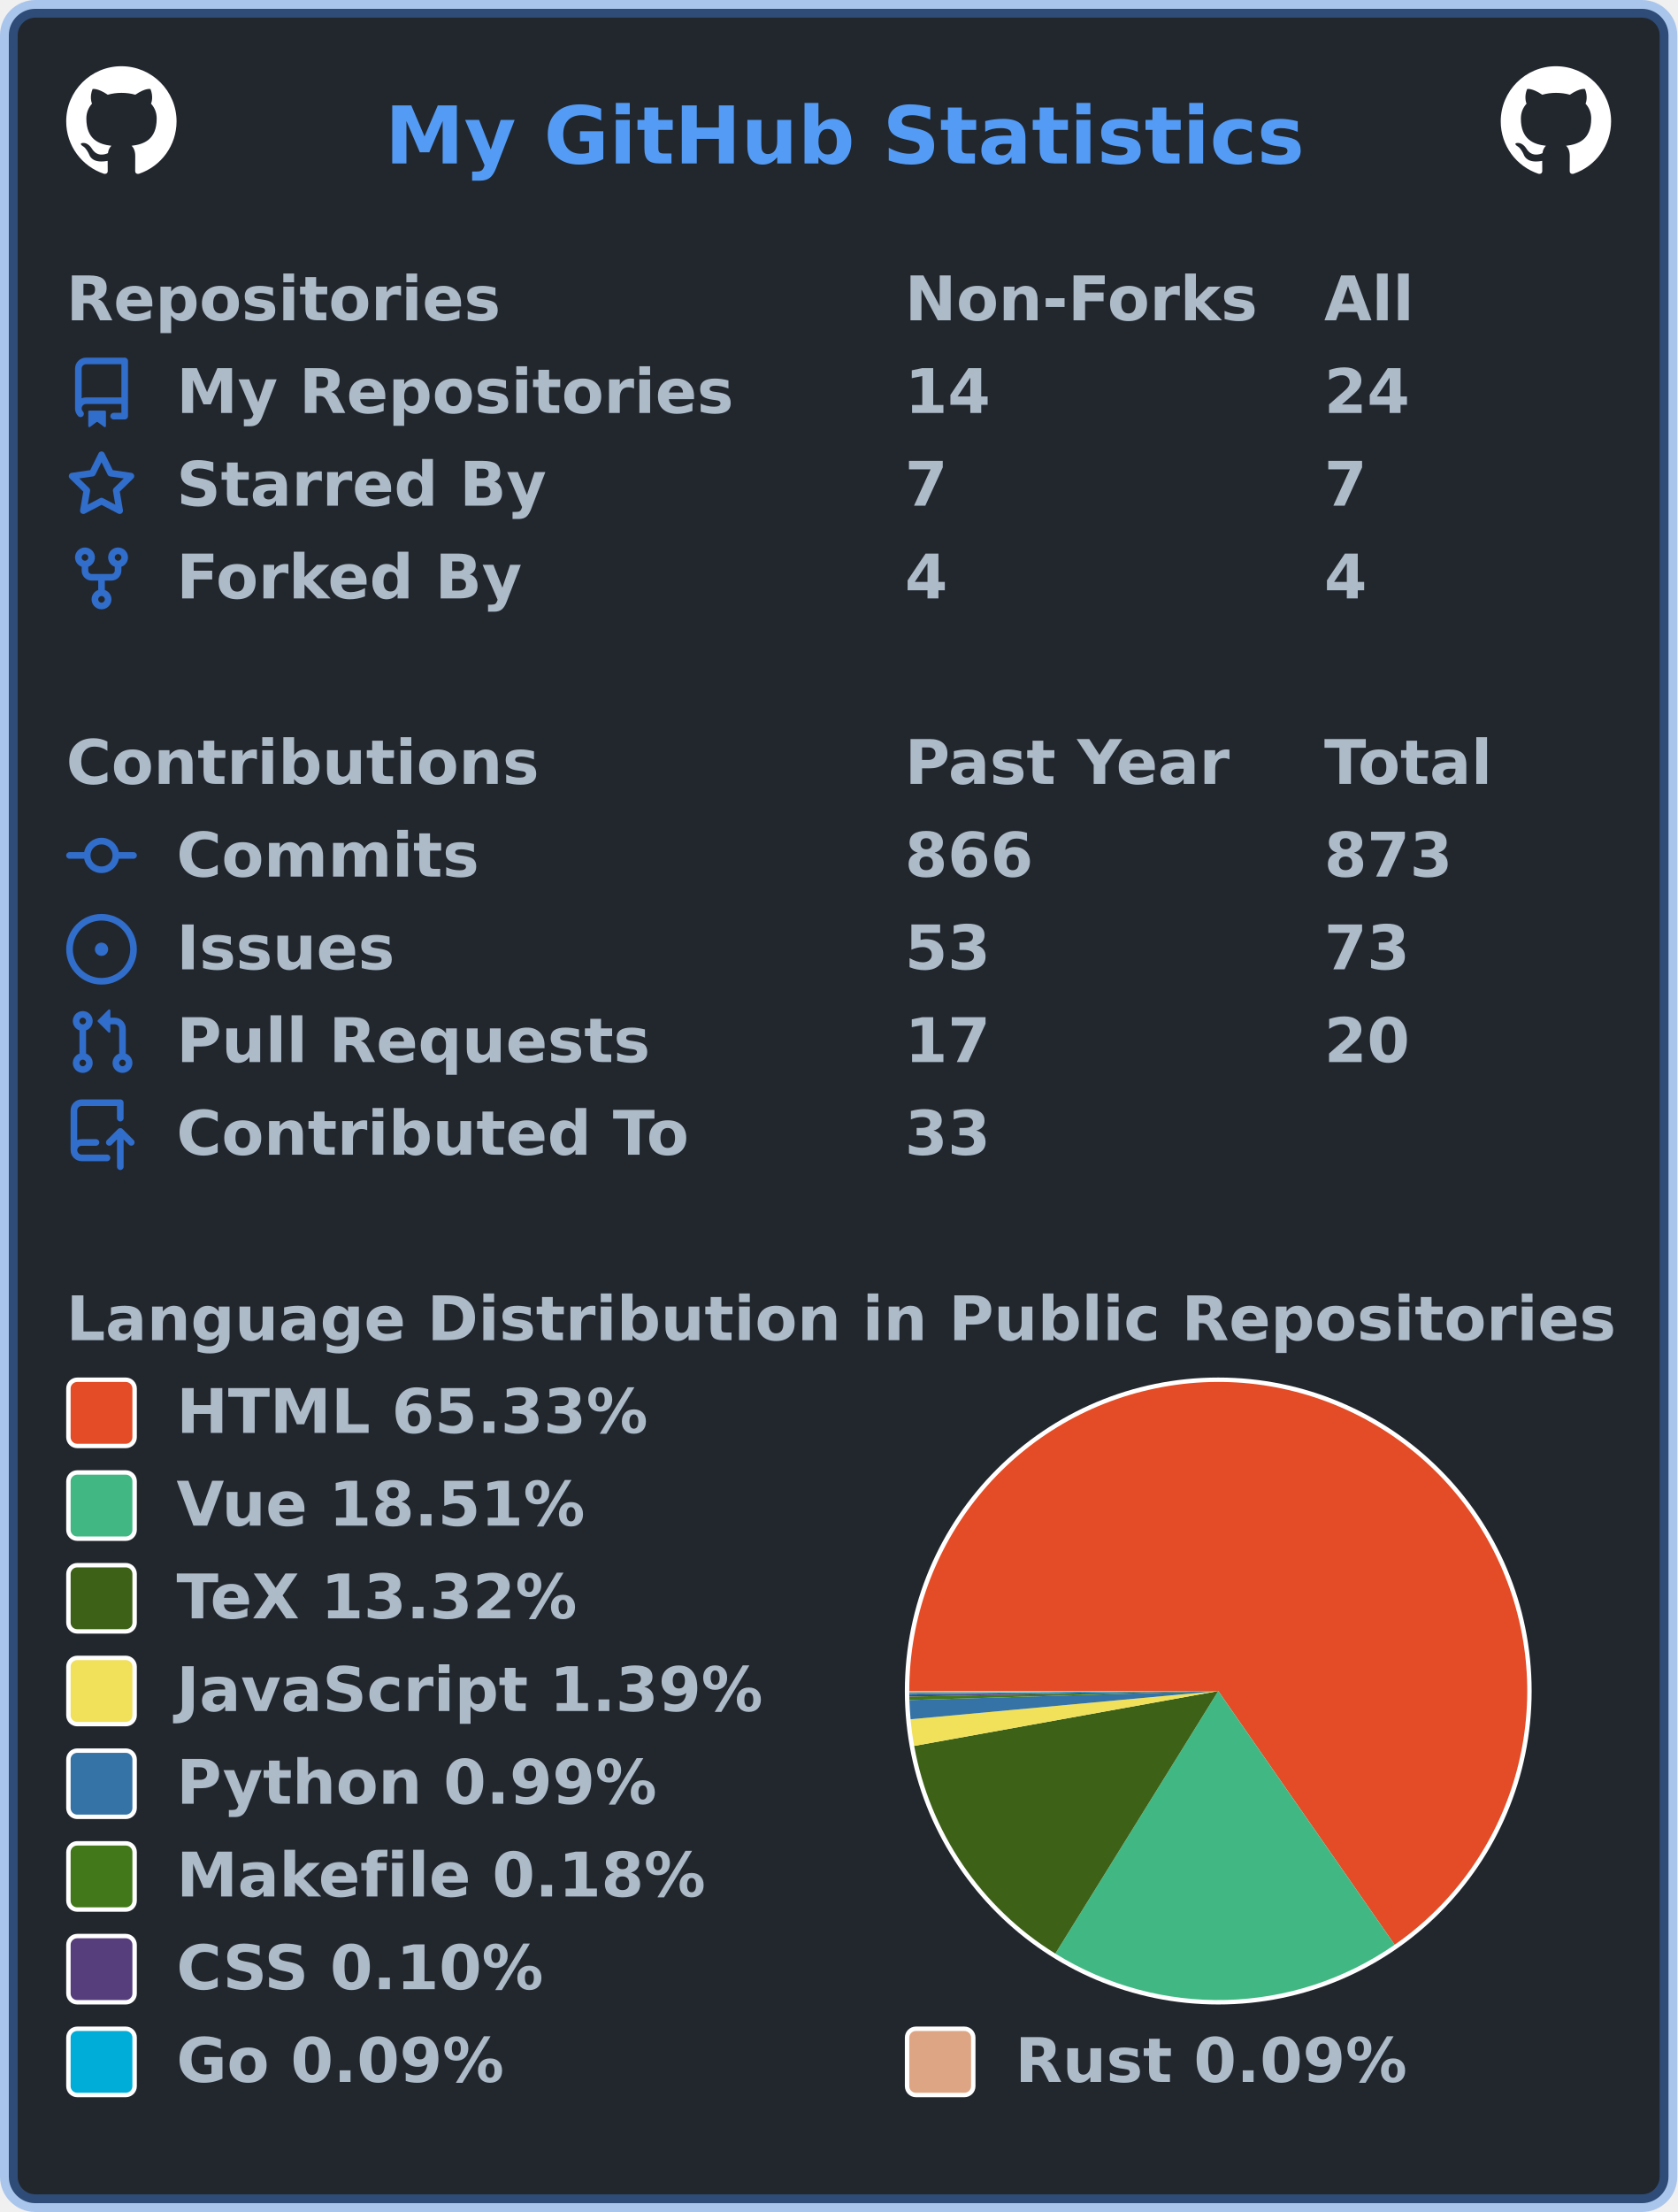
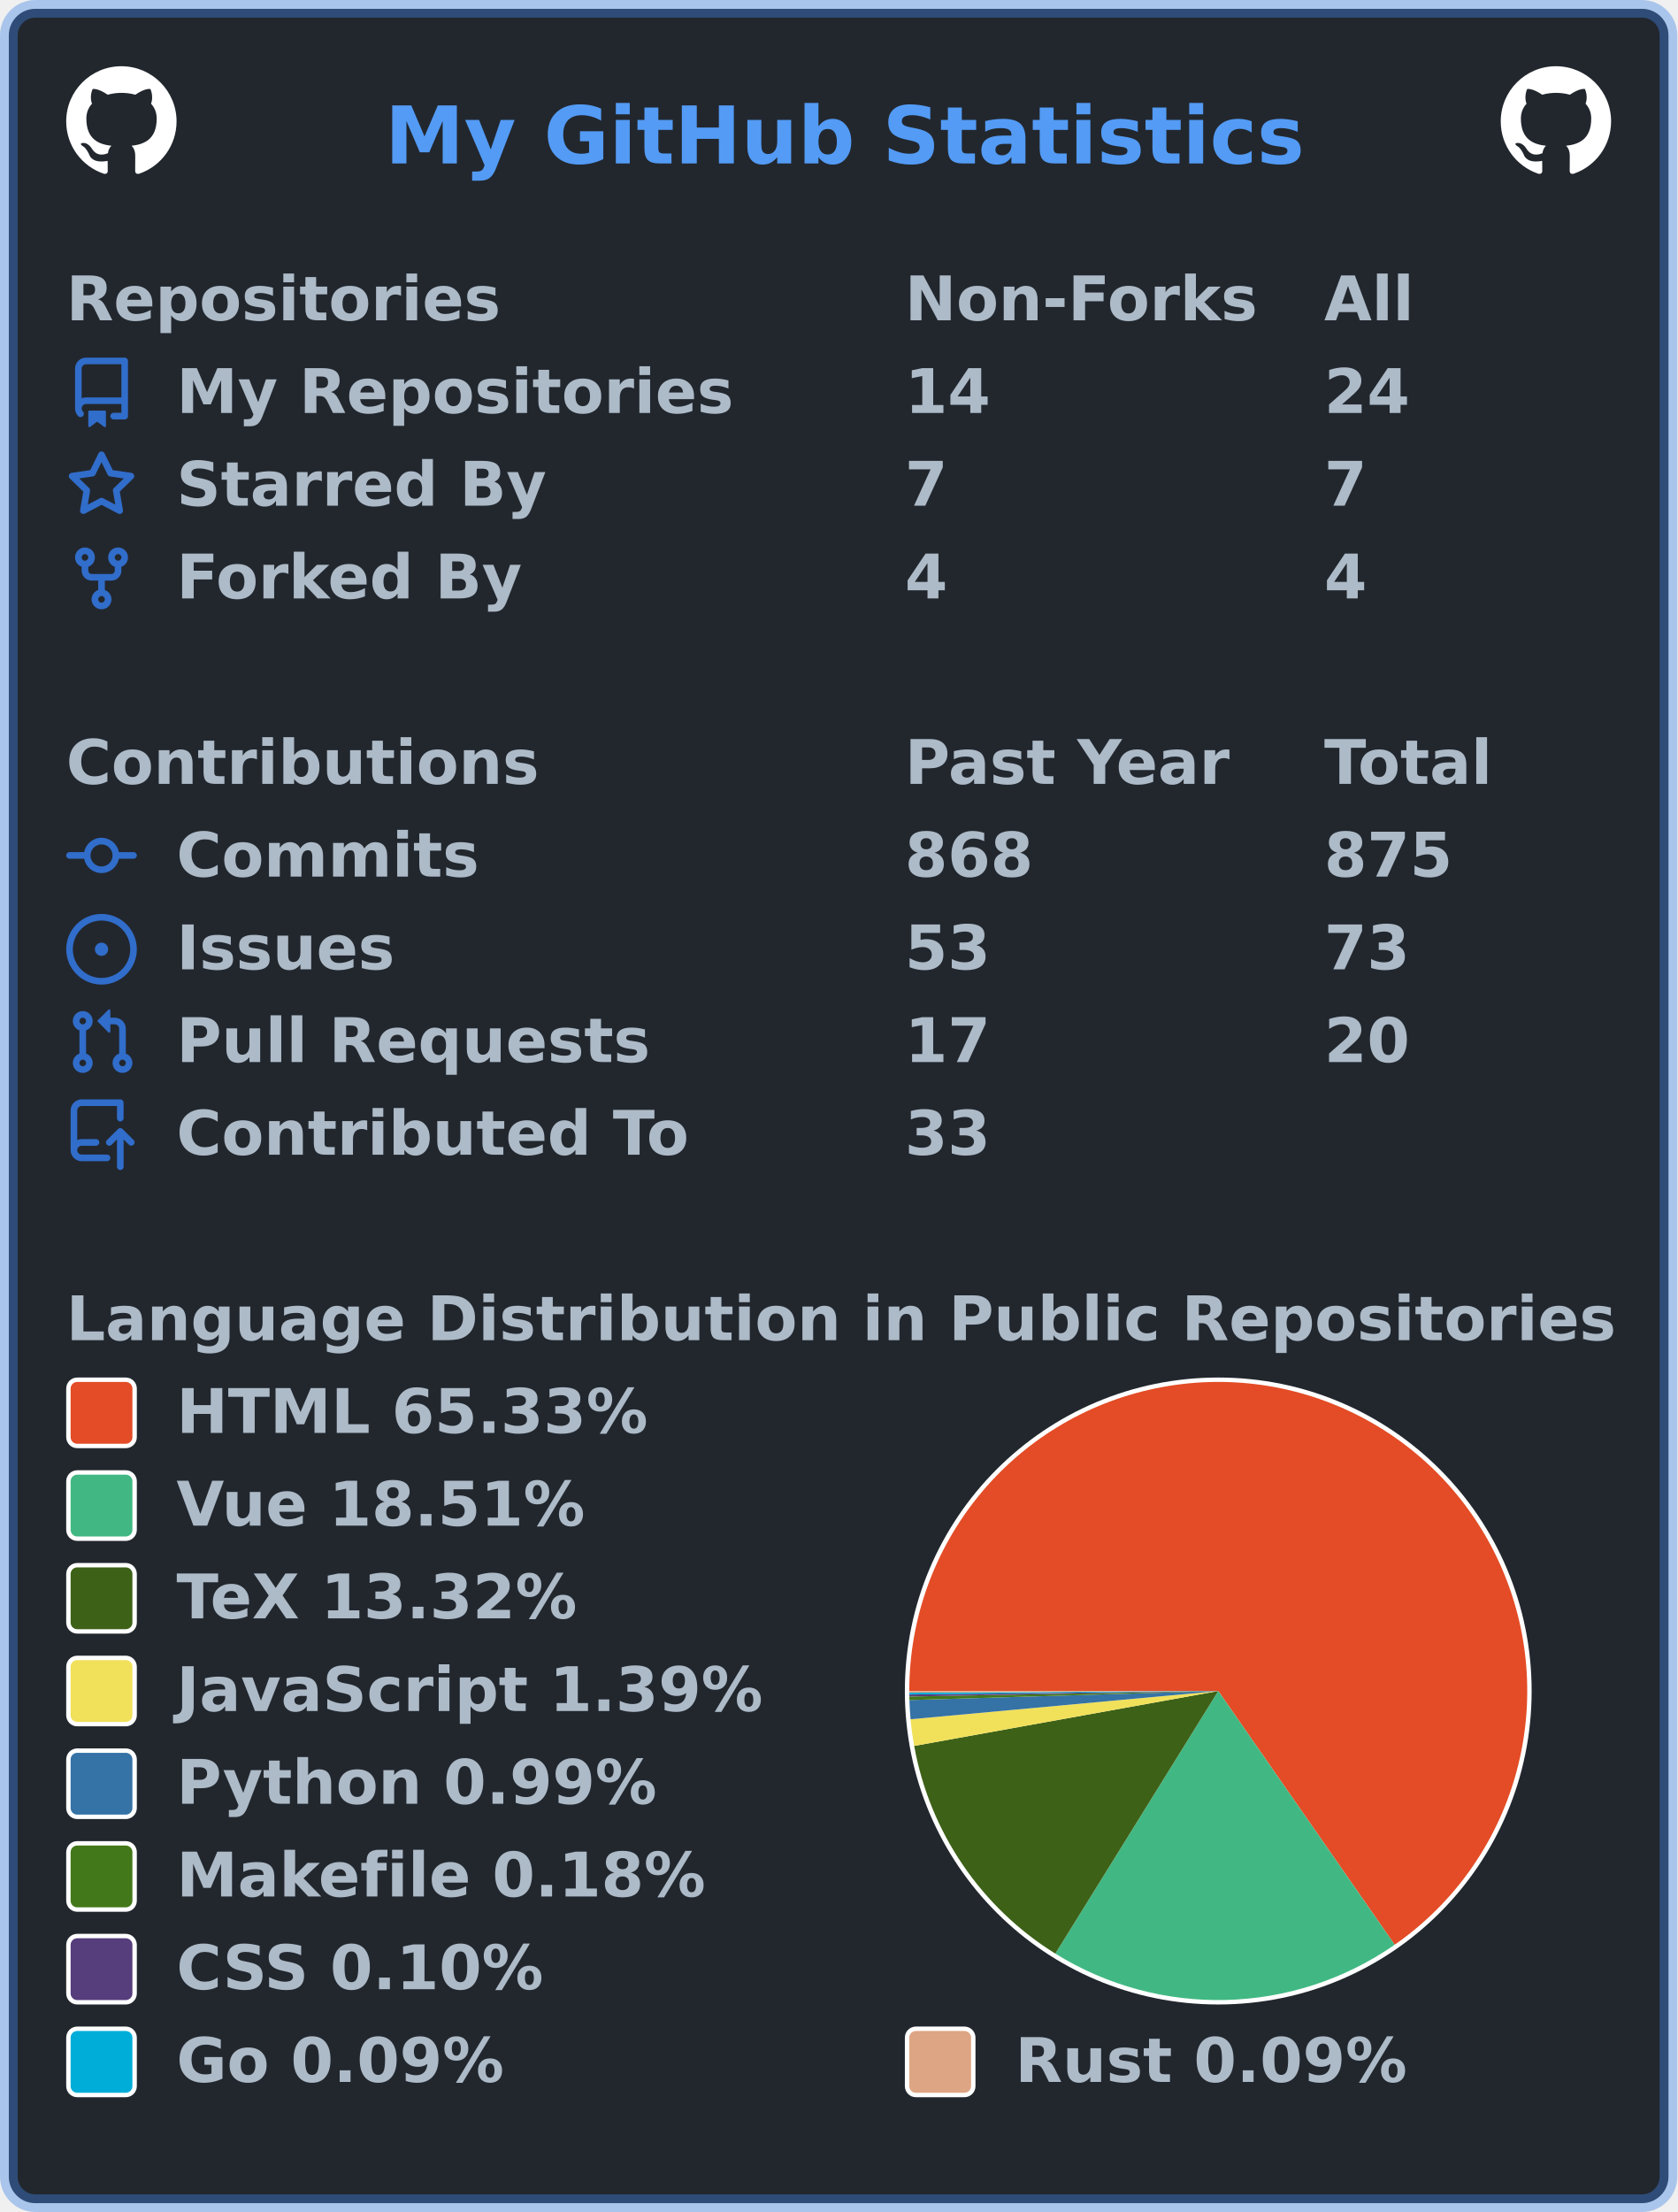
<svg xmlns="http://www.w3.org/2000/svg" width="380" height="501" viewBox="0 0 380 501" lang="en" xml:lang="en">
  <rect x="2" y="2" stroke-width="4" rx="6" width="376" height="497" stroke="rgba(65,132,228,0.4)" fill="#22272e" />
  <g font-weight="600" font-size="110pt" font-family="Verdana,Geneva,DejaVu Sans,sans-serif" text-rendering="geometricPrecision">
    <text x="709" y="301" lengthAdjust="spacingAndGlyphs" textLength="1671" transform="scale(0.123)" fill="#539bf5">My GitHub Statistics</text>
    <svg x="15" y="15" width="25" height="25" viewBox="0 0 16 16">
      <path fill="#ffffff" fill-rule="evenodd" d="M8 0C3.58 0 0 3.58 0 8c0 3.54 2.29 6.53 5.47 7.59.4.07.55-.17.55-.38 0-.19-.01-.82-.01-1.49-2.01.37-2.53-.49-2.69-.94-.09-.23-.48-.94-.82-1.13-.28-.15-.68-.52-.01-.53.63-.01 1.08.58 1.23.82.72 1.21 1.87.87 2.33.66.07-.52.28-.87.51-1.07-1.78-.2-3.64-.89-3.64-3.95 0-.87.31-1.59.82-2.15-.08-.2-.36-1.02.08-2.12 0 0 .67-.21 2.2.82.64-.18 1.32-.27 2-.27.68 0 1.36.09 2 .27 1.53-1.04 2.2-.82 2.2-.82.44 1.1.16 1.92.08 2.12.51.56.82 1.27.82 2.15 0 3.07-1.87 3.75-3.65 3.95.29.25.54.73.54 1.48 0 1.07-.01 1.93-.01 2.2 0 .21.15.46.55.38A8.013 8.013 0 0016 8c0-4.42-3.58-8-8-8z" />
    </svg>
    <svg x="340" y="15" width="25" height="25" viewBox="0 0 16 16">
      <path fill="#ffffff" fill-rule="evenodd" d="M8 0C3.58 0 0 3.58 0 8c0 3.54 2.29 6.53 5.47 7.59.4.07.55-.17.55-.38 0-.19-.01-.82-.01-1.49-2.01.37-2.53-.49-2.69-.94-.09-.23-.48-.94-.82-1.13-.28-.15-.68-.52-.01-.53.63-.01 1.08.58 1.23.82.72 1.21 1.87.87 2.33.66.07-.52.28-.87.51-1.07-1.78-.2-3.64-.89-3.64-3.95 0-.87.31-1.59.82-2.15-.08-.2-.36-1.02.08-2.12 0 0 .67-.21 2.2.82.64-.18 1.32-.27 2-.27.68 0 1.36.09 2 .27 1.53-1.04 2.2-.82 2.2-.82.44 1.1.16 1.92.08 2.12.51.56.82 1.27.82 2.15 0 3.07-1.87 3.75-3.65 3.95.29.25.54.73.54 1.48 0 1.07-.01 1.93-.01 2.2 0 .21.15.46.55.38A8.013 8.013 0 0016 8c0-4.42-3.58-8-8-8z" />
    </svg>
    <g transform="translate(0, 60)" fill="#adbac7">
      <g transform="translate(15, 0)">
        <g transform="scale(0.095)">
          <text x="0" y="132" textLength="1020" lengthAdjust="spacingAndGlyphs">Repositories</text>
          <text x="2000" y="132" textLength="832" lengthAdjust="spacingAndGlyphs">Non-Forks</text>
          <text x="3000" y="132" textLength="206" lengthAdjust="spacingAndGlyphs">All</text>
        </g>
      </g>
      <g transform="translate(15, 21)">
        <path fill="#316dca" fill-rule="evenodd" d="M2 2.5A2.5 2.5 0 014.5 0h8.75a.75.75 0 01.75.75v12.5a.75.75 0 01-.75.75h-2.5a.75.75 0 110-1.5h1.75v-2h-8a1 1 0 00-.714 1.7.75.75 0 01-1.072 1.05A2.495 2.495 0 012 11.5v-9zm10.5-1V9h-8c-.356 0-.694.074-1 .208V2.5a1 1 0 011-1h8zM5 12.25v3.25a.25.25 0 00.4.2l1.45-1.087a.25.25 0 01.3 0L8.6 15.7a.25.25 0 00.4-.2v-3.25a.25.25 0 00-.25-.25h-3.5a.25.25 0 00-.25.25z" />
        <g transform="scale(0.095)">
          <text lengthAdjust="spacingAndGlyphs" textLength="1312" x="263" y="132">My Repositories</text>
          <text lengthAdjust="spacingAndGlyphs" textLength="210" x="2000" y="132">14</text>
          <text lengthAdjust="spacingAndGlyphs" textLength="210" x="3000" y="132">24</text>
        </g>
      </g>
      <g transform="translate(15, 42)">
        <path fill="#316dca" fill-rule="evenodd" d="M8 .25a.75.75 0 01.673.418l1.882 3.815 4.21.612a.75.75 0 01.416 1.279l-3.046 2.97.719 4.192a.75.75 0 01-1.088.791L8 12.347l-3.766 1.98a.75.75 0 01-1.088-.79l.72-4.194L.818 6.374a.75.75 0 01.416-1.28l4.21-.611L7.327.668A.75.75 0 018 .25zm0 2.445L6.615 5.5a.75.75 0 01-.564.41l-3.097.45 2.24 2.184a.75.75 0 01.216.664l-.528 3.084 2.769-1.456a.75.75 0 01.698 0l2.77 1.456-.53-3.084a.75.75 0 01.216-.664l2.24-2.183-3.096-.45a.75.75 0 01-.564-.41L8 2.694v.001z" />
        <g transform="scale(0.095)">
          <text lengthAdjust="spacingAndGlyphs" textLength="874" x="263" y="132">Starred By</text>
          <text lengthAdjust="spacingAndGlyphs" textLength="105" x="2000" y="132">7</text>
          <text lengthAdjust="spacingAndGlyphs" textLength="105" x="3000" y="132">7</text>
        </g>
      </g>
      <g transform="translate(15, 63)">
        <path fill="#316dca" fill-rule="evenodd" d="M5 3.25a.75.75 0 11-1.5 0 .75.75 0 011.5 0zm0 2.122a2.25 2.25 0 10-1.5 0v.878A2.25 2.25 0 005.75 8.5h1.5v2.128a2.251 2.251 0 101.5 0V8.5h1.5a2.25 2.25 0 002.25-2.25v-.878a2.25 2.25 0 10-1.5 0v.878a.75.75 0 01-.75.75h-4.5A.75.75 0 015 6.25v-.878zm3.75 7.378a.75.75 0 11-1.5 0 .75.75 0 011.5 0zm3-8.75a.75.75 0 100-1.5.75.75 0 000 1.5z" />
        <g transform="scale(0.095)">
          <text lengthAdjust="spacingAndGlyphs" textLength="828" x="263" y="132">Forked By</text>
          <text lengthAdjust="spacingAndGlyphs" textLength="105" x="2000" y="132">4</text>
          <text lengthAdjust="spacingAndGlyphs" textLength="105" x="3000" y="132">4</text>
        </g>
      </g>
    </g>
    <g transform="translate(0, 165)" fill="#adbac7">
      <g transform="translate(15, 0)">
        <g transform="scale(0.095)">
          <text x="0" y="132" textLength="1112" lengthAdjust="spacingAndGlyphs">Contributions</text>
          <text x="2000" y="132" textLength="774" lengthAdjust="spacingAndGlyphs">Past Year</text>
          <text x="3000" y="132" textLength="414" lengthAdjust="spacingAndGlyphs">Total</text>
        </g>
      </g>
      <g transform="translate(15, 21)">
        <path fill="#316dca" fill-rule="evenodd" d="M10.5 7.75a2.5 2.5 0 11-5 0 2.5 2.5 0 015 0zm1.43.75a4.002 4.002 0 01-7.86 0H.75a.75.75 0 110-1.5h3.32a4.001 4.001 0 017.86 0h3.32a.75.75 0 110 1.5h-3.32z" />
        <g transform="scale(0.095)">
          <text lengthAdjust="spacingAndGlyphs" textLength="734" x="263" y="132">Commits</text>
-           <text lengthAdjust="spacingAndGlyphs" textLength="315" x="2000" y="132">866</text>
-           <text lengthAdjust="spacingAndGlyphs" textLength="315" x="3000" y="132">873</text>
+           <text lengthAdjust="spacingAndGlyphs" textLength="315" x="2000" y="132">868</text>
+           <text lengthAdjust="spacingAndGlyphs" textLength="315" x="3000" y="132">875</text>
        </g>
      </g>
      <g transform="translate(15, 42)">
        <path fill="#316dca" d="M8 9.5a1.5 1.5 0 100-3 1.5 1.5 0 000 3z" />
        <path fill="#316dca" fill-rule="evenodd" d="M8 0a8 8 0 100 16A8 8 0 008 0zM1.5 8a6.5 6.5 0 1113 0 6.5 6.5 0 01-13 0z" />
        <g transform="scale(0.095)">
          <text lengthAdjust="spacingAndGlyphs" textLength="512" x="263" y="132">Issues</text>
          <text lengthAdjust="spacingAndGlyphs" textLength="210" x="2000" y="132">53</text>
          <text lengthAdjust="spacingAndGlyphs" textLength="210" x="3000" y="132">73</text>
        </g>
      </g>
      <g transform="translate(15, 63)">
        <path fill="#316dca" fill-rule="evenodd" d="M7.177 3.073L9.573.677A.25.25 0 0110 .854v4.792a.25.25 0 01-.427.177L7.177 3.427a.25.25 0 010-.354zM3.75 2.5a.75.75 0 100 1.5.75.75 0 000-1.5zm-2.25.75a2.25 2.25 0 113 2.122v5.256a2.251 2.251 0 11-1.5 0V5.372A2.25 2.25 0 011.5 3.25zM11 2.5h-1V4h1a1 1 0 011 1v5.628a2.251 2.251 0 101.5 0V5A2.5 2.5 0 0011 2.5zm1 10.25a.75.75 0 111.5 0 .75.75 0 01-1.5 0zM3.75 12a.75.75 0 100 1.5.75.75 0 000-1.5z" />
        <g transform="scale(0.095)">
          <text lengthAdjust="spacingAndGlyphs" textLength="1113" x="263" y="132">Pull Requests</text>
          <text lengthAdjust="spacingAndGlyphs" textLength="210" x="2000" y="132">17</text>
          <text lengthAdjust="spacingAndGlyphs" textLength="210" x="3000" y="132">20</text>
        </g>
      </g>
      <g transform="translate(15, 84)">
        <path fill="#316dca" fill-rule="evenodd" d="M1 2.5A2.5 2.5 0 013.5 0h8.75a.75.75 0 01.75.75v3.5a.75.75 0 01-1.5 0V1.5h-8a1 1 0 00-1 1v6.708A2.492 2.492 0 013.5 9h3.25a.75.75 0 010 1.5H3.5a1 1 0 100 2h5.75a.75.75 0 010 1.5H3.5A2.5 2.5 0 011 11.5v-9zm13.23 7.79a.75.75 0 001.06-1.06l-2.505-2.505a.75.75 0 00-1.06 0L9.22 9.229a.75.75 0 001.06 1.061l1.225-1.224v6.184a.75.75 0 001.5 0V9.066l1.224 1.224z" />
        <g transform="scale(0.095)">
          <text lengthAdjust="spacingAndGlyphs" textLength="1234" x="263" y="132">Contributed To</text>
          <text lengthAdjust="spacingAndGlyphs" textLength="210" x="2000" y="132">33</text>
        </g>
      </g>
    </g>
    <g transform="translate(0, 291)" fill="#adbac7">
      <g transform="translate(15, 0)">
        <g transform="scale(0.095)">
          <text x="0" y="132" textLength="3652" lengthAdjust="spacingAndGlyphs">Language Distribution in Public Repositories</text>
        </g>
      </g>
      <g transform="translate(205, 21)">
        <circle cx="71" cy="71" r="71" fill="#ffffff" />
      </g>
      <g transform="translate(206, 22)">
        <g>
          <path fill-rule="evenodd" fill="#e34c26" d="M 0.0,70 A 70 70 0 1 1 109.966 127.469 L 70,70 Z" />
          <path fill-rule="evenodd" fill="#41b883" d="M 109.966,127.469 A 70 70 0 0 1 33.087 129.477 L 70,70 Z" />
          <path fill-rule="evenodd" fill="#3D6117" d="M 33.087,129.477 A 70 70 0 0 1 1.113 82.436 L 70,70 Z" />
          <path fill-rule="evenodd" fill="#f1e05a" d="M 1.113,82.436 A 70 70 0 0 1 0.293 76.397 L 70,70 Z" />
          <path fill-rule="evenodd" fill="#3572A5" d="M 0.293,76.397 A 70 70 0 0 1 0.03 72.045 L 70,70 Z" />
          <path fill-rule="evenodd" fill="#427819" d="M 0.03,72.045 A 70 70 0 0 1 0.011 71.249 L 70,70 Z" />
          <path fill-rule="evenodd" fill="#563d7c" d="M 0.011,71.249 A 70 70 0 0 1 0.004 70.793 L 70,70 Z" />
          <path fill-rule="evenodd" fill="#00ADD8" d="M 0.004,70.793 A 70 70 0 0 1 0.001 70.381 L 70,70 Z" />
          <path fill-rule="evenodd" fill="#dea584" d="M 0.001,70.381 A 70 70 0 0 1 0.0 70 L 70,70 Z" />
          <animateTransform attributeName="transform" attributeType="XML" type="rotate" from="0 70 70" to="360 70 70" dur="10s" repeatCount="indefinite" />
        </g>
      </g>
      <g transform="translate(15, 21)">
        <rect x="0.5" y="0.5" rx="2" width="15" height="15" fill="#e34c26" stroke-width="1" stroke="#ffffff" />
        <text transform="scale(0.095)" x="263" y="132" textLength="1142" lengthAdjust="spacingAndGlyphs">HTML 65.33%</text>
      </g>
      <g transform="translate(15, 42)">
        <rect x="0.5" y="0.5" rx="2" width="15" height="15" fill="#41b883" stroke-width="1" stroke="#ffffff" />
        <text transform="scale(0.095)" x="263" y="132" textLength="1002" lengthAdjust="spacingAndGlyphs">Vue 18.51%</text>
      </g>
      <g transform="translate(15, 63)">
        <rect x="0.5" y="0.5" rx="2" width="15" height="15" fill="#3D6117" stroke-width="1" stroke="#ffffff" />
        <text transform="scale(0.095)" x="263" y="132" textLength="999" lengthAdjust="spacingAndGlyphs">TeX 13.32%</text>
      </g>
      <g transform="translate(15, 84)">
        <rect x="0.5" y="0.5" rx="2" width="15" height="15" fill="#f1e05a" stroke-width="1" stroke="#ffffff" />
        <text transform="scale(0.095)" x="263" y="132" textLength="1412" lengthAdjust="spacingAndGlyphs">JavaScript 1.39%</text>
      </g>
      <g transform="translate(15, 105)">
        <rect x="0.5" y="0.5" rx="2" width="15" height="15" fill="#3572A5" stroke-width="1" stroke="#ffffff" />
        <text transform="scale(0.095)" x="263" y="132" textLength="1149" lengthAdjust="spacingAndGlyphs">Python 0.99%</text>
      </g>
      <g transform="translate(15, 126)">
        <rect x="0.5" y="0.5" rx="2" width="15" height="15" fill="#427819" stroke-width="1" stroke="#ffffff" />
        <text transform="scale(0.095)" x="263" y="132" textLength="1272" lengthAdjust="spacingAndGlyphs">Makefile 0.18%</text>
      </g>
      <g transform="translate(15, 147)">
        <rect x="0.5" y="0.5" rx="2" width="15" height="15" fill="#563d7c" stroke-width="1" stroke="#ffffff" />
        <text transform="scale(0.095)" x="263" y="132" textLength="903" lengthAdjust="spacingAndGlyphs">CSS 0.10%</text>
      </g>
      <g transform="translate(15, 168)">
        <rect x="0.5" y="0.5" rx="2" width="15" height="15" fill="#00ADD8" stroke-width="1" stroke="#ffffff" />
        <text transform="scale(0.095)" x="263" y="132" textLength="806" lengthAdjust="spacingAndGlyphs">Go 0.09%</text>
        <rect x="190.5" y="0.5" rx="2" width="15" height="15" fill="#dea584" stroke-width="1" stroke="#ffffff" />
        <text transform="scale(0.095)" x="2263" y="132" textLength="946" lengthAdjust="spacingAndGlyphs">Rust 0.09%</text>
      </g>
    </g>
  </g>
</svg>
